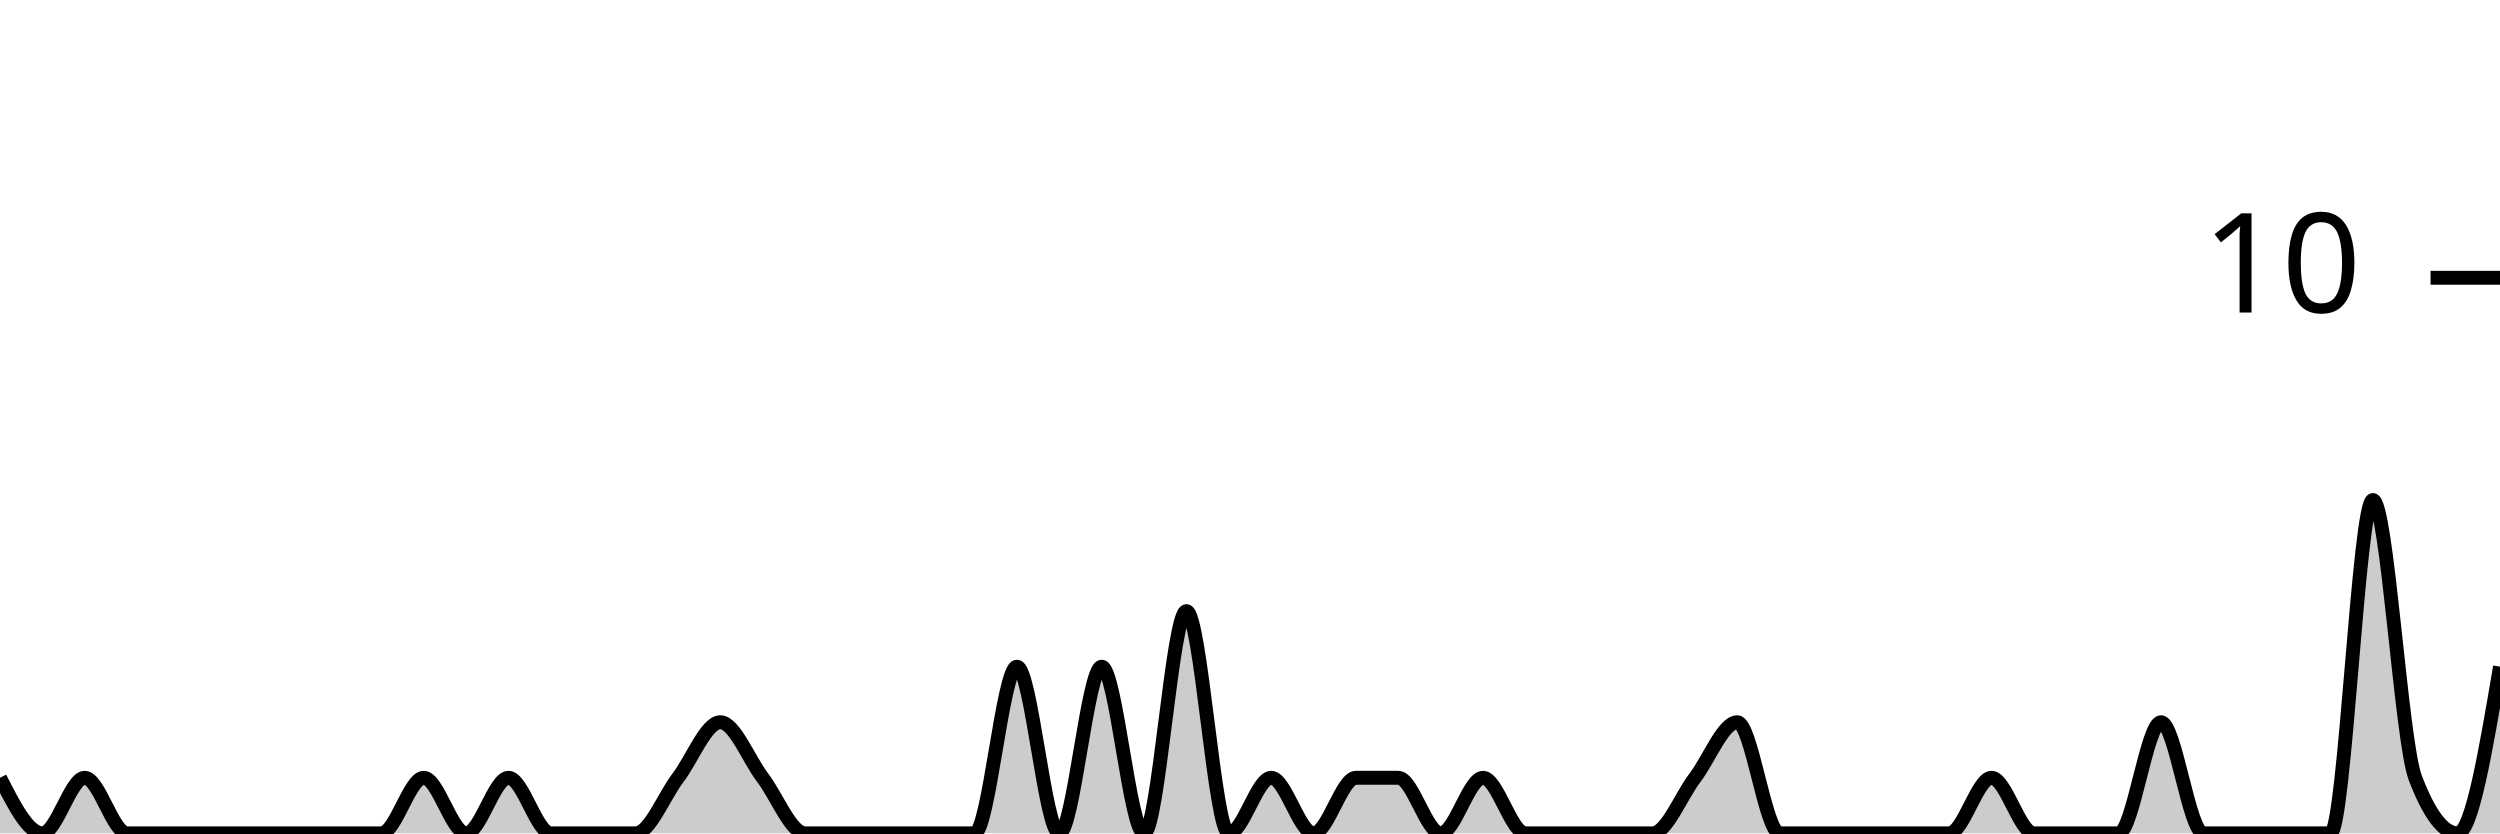
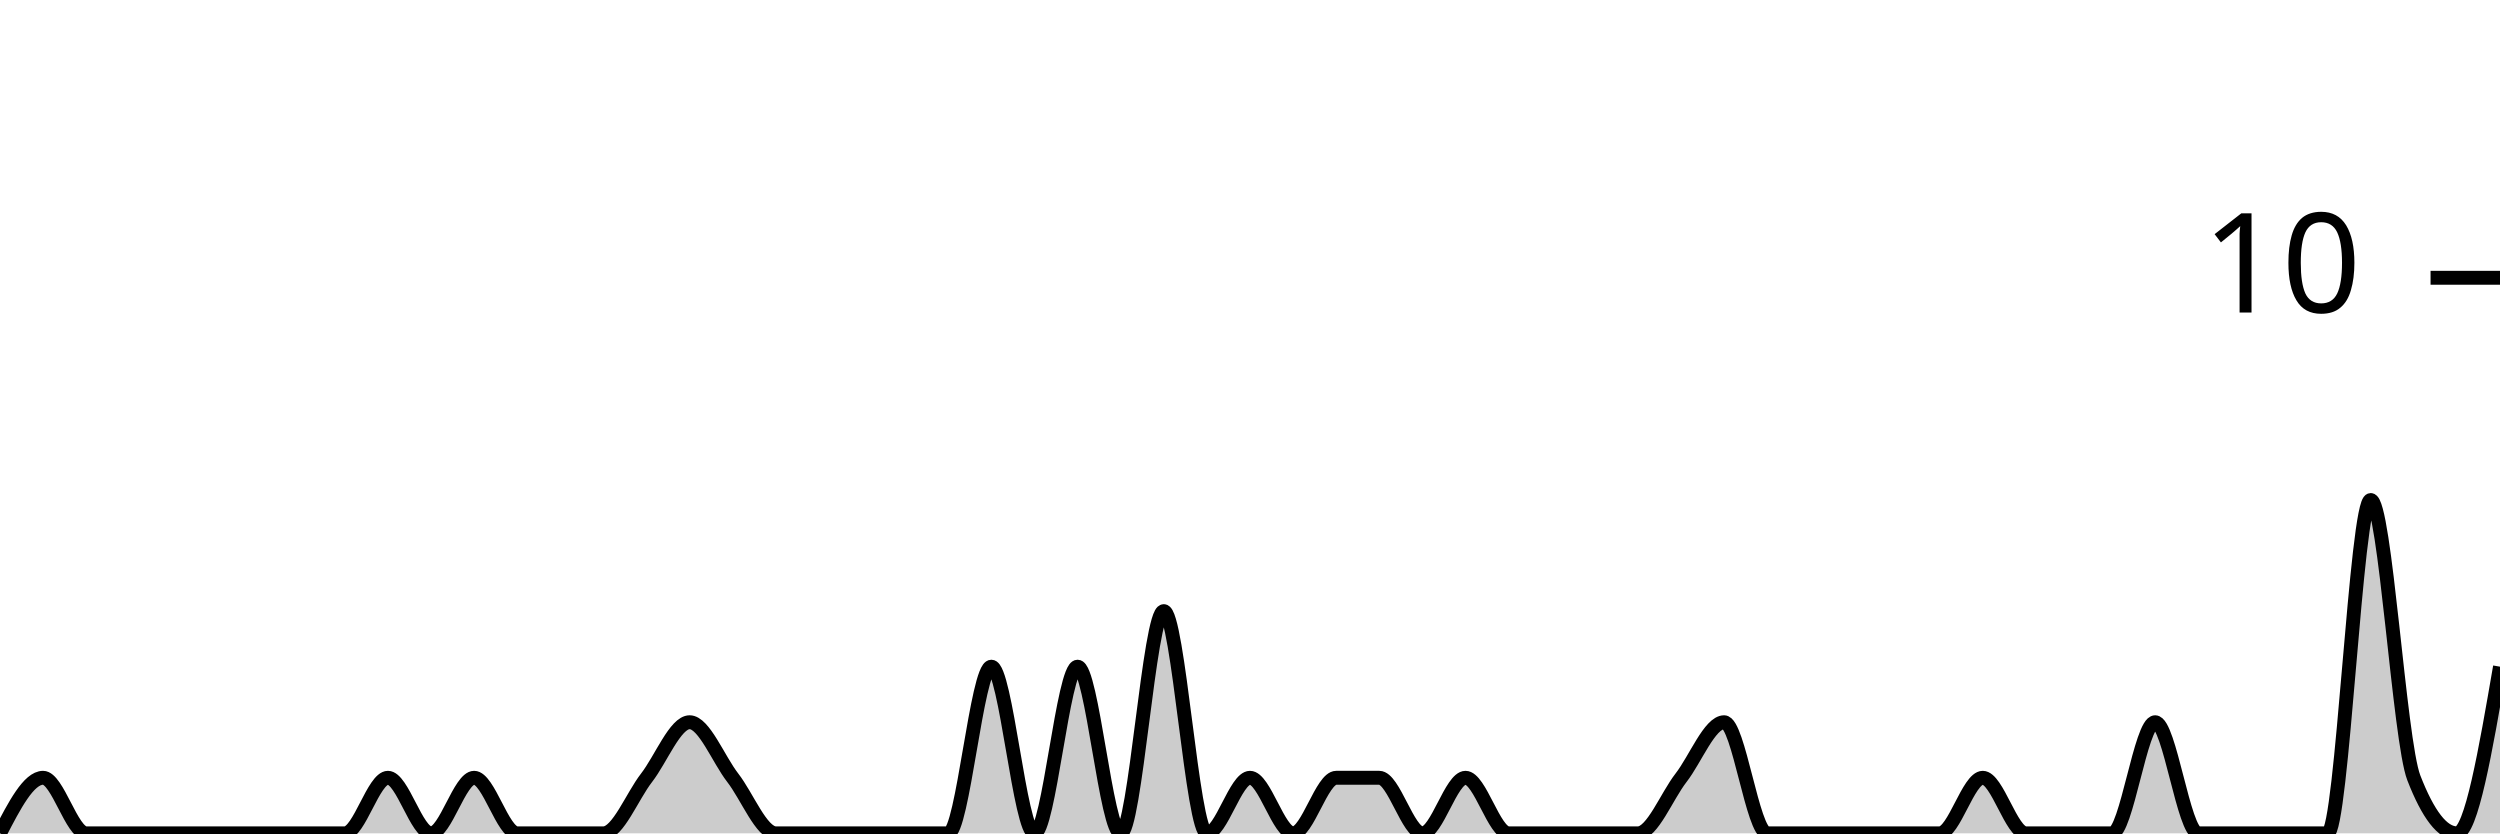
<svg xmlns="http://www.w3.org/2000/svg" viewBox="0 0 180 60">
  <g transform="translate(0,20)">
-     <path class="area" fill="rgba(0, 0, 0, 0.2)" d="M0,36C1.017,38,2.034,40,3.051,40C4.068,40,5.085,36,6.102,36C7.119,36,8.136,40,9.153,40C10.169,40,11.186,40,12.203,40C13.22,40,14.237,40,15.254,40C16.271,40,17.288,40,18.305,40C19.322,40,20.339,40,21.356,40C22.373,40,23.39,40,24.407,40C25.424,40,26.441,40,27.458,40C28.475,40,29.492,36,30.508,36C31.525,36,32.542,40,33.559,40C34.576,40,35.593,36,36.61,36C37.627,36,38.644,40,39.661,40C40.678,40,41.695,40,42.712,40C43.729,40,44.746,40,45.763,40C46.78,40,47.797,37.333,48.814,36C49.831,34.667,50.847,32,51.864,32C52.881,32,53.898,34.667,54.915,36C55.932,37.333,56.949,40,57.966,40C58.983,40,60,40,61.017,40C62.034,40,63.051,40,64.068,40C65.085,40,66.102,40,67.119,40C68.136,40,69.153,40,70.169,40C71.186,40,72.203,28,73.22,28C74.237,28,75.254,40,76.271,40C77.288,40,78.305,28,79.322,28C80.339,28,81.356,40,82.373,40C83.39,40,84.407,24,85.424,24C86.441,24,87.458,40,88.475,40C89.492,40,90.508,36,91.525,36C92.542,36,93.559,40,94.576,40C95.593,40,96.61,36,97.627,36C98.644,36,99.661,36,100.678,36C101.695,36,102.712,40,103.729,40C104.746,40,105.763,36,106.78,36C107.797,36,108.814,40,109.831,40C110.847,40,111.864,40,112.881,40C113.898,40,114.915,40,115.932,40C116.949,40,117.966,40,118.983,40C120,40,121.017,37.333,122.034,36C123.051,34.667,124.068,32,125.085,32C126.102,32,127.119,40,128.136,40C129.153,40,130.169,40,131.186,40C132.203,40,133.22,40,134.237,40C135.254,40,136.271,40,137.288,40C138.305,40,139.322,40,140.339,40C141.356,40,142.373,36,143.39,36C144.407,36,145.424,40,146.441,40C147.458,40,148.475,40,149.492,40C150.508,40,151.525,40,152.542,40C153.559,40,154.576,32,155.593,32C156.61,32,157.627,40,158.644,40C159.661,40,160.678,40,161.695,40C162.712,40,163.729,40,164.746,40C165.763,40,166.78,40,167.797,40C168.814,40,169.831,16,170.847,16C171.864,16,172.881,33.333,173.898,36C174.915,38.667,175.932,40,176.949,40C177.966,40,178.983,34,180,28L180,40C178.983,40,177.966,40,176.949,40C175.932,40,174.915,40,173.898,40C172.881,40,171.864,40,170.847,40C169.831,40,168.814,40,167.797,40C166.78,40,165.763,40,164.746,40C163.729,40,162.712,40,161.695,40C160.678,40,159.661,40,158.644,40C157.627,40,156.61,40,155.593,40C154.576,40,153.559,40,152.542,40C151.525,40,150.508,40,149.492,40C148.475,40,147.458,40,146.441,40C145.424,40,144.407,40,143.39,40C142.373,40,141.356,40,140.339,40C139.322,40,138.305,40,137.288,40C136.271,40,135.254,40,134.237,40C133.22,40,132.203,40,131.186,40C130.169,40,129.153,40,128.136,40C127.119,40,126.102,40,125.085,40C124.068,40,123.051,40,122.034,40C121.017,40,120,40,118.983,40C117.966,40,116.949,40,115.932,40C114.915,40,113.898,40,112.881,40C111.864,40,110.847,40,109.831,40C108.814,40,107.797,40,106.78,40C105.763,40,104.746,40,103.729,40C102.712,40,101.695,40,100.678,40C99.661,40,98.644,40,97.627,40C96.61,40,95.593,40,94.576,40C93.559,40,92.542,40,91.525,40C90.508,40,89.492,40,88.475,40C87.458,40,86.441,40,85.424,40C84.407,40,83.39,40,82.373,40C81.356,40,80.339,40,79.322,40C78.305,40,77.288,40,76.271,40C75.254,40,74.237,40,73.22,40C72.203,40,71.186,40,70.169,40C69.153,40,68.136,40,67.119,40C66.102,40,65.085,40,64.068,40C63.051,40,62.034,40,61.017,40C60,40,58.983,40,57.966,40C56.949,40,55.932,40,54.915,40C53.898,40,52.881,40,51.864,40C50.847,40,49.831,40,48.814,40C47.797,40,46.78,40,45.763,40C44.746,40,43.729,40,42.712,40C41.695,40,40.678,40,39.661,40C38.644,40,37.627,40,36.61,40C35.593,40,34.576,40,33.559,40C32.542,40,31.525,40,30.508,40C29.492,40,28.475,40,27.458,40C26.441,40,25.424,40,24.407,40C23.39,40,22.373,40,21.356,40C20.339,40,19.322,40,18.305,40C17.288,40,16.271,40,15.254,40C14.237,40,13.22,40,12.203,40C11.186,40,10.169,40,9.153,40C8.136,40,7.119,40,6.102,40C5.085,40,4.068,40,3.051,40C2.034,40,1.017,40,0,40Z" />
-     <path class="line" stroke="black" fill="none" d="M0,36C1.017,38,2.034,40,3.051,40C4.068,40,5.085,36,6.102,36C7.119,36,8.136,40,9.153,40C10.169,40,11.186,40,12.203,40C13.22,40,14.237,40,15.254,40C16.271,40,17.288,40,18.305,40C19.322,40,20.339,40,21.356,40C22.373,40,23.39,40,24.407,40C25.424,40,26.441,40,27.458,40C28.475,40,29.492,36,30.508,36C31.525,36,32.542,40,33.559,40C34.576,40,35.593,36,36.61,36C37.627,36,38.644,40,39.661,40C40.678,40,41.695,40,42.712,40C43.729,40,44.746,40,45.763,40C46.78,40,47.797,37.333,48.814,36C49.831,34.667,50.847,32,51.864,32C52.881,32,53.898,34.667,54.915,36C55.932,37.333,56.949,40,57.966,40C58.983,40,60,40,61.017,40C62.034,40,63.051,40,64.068,40C65.085,40,66.102,40,67.119,40C68.136,40,69.153,40,70.169,40C71.186,40,72.203,28,73.22,28C74.237,28,75.254,40,76.271,40C77.288,40,78.305,28,79.322,28C80.339,28,81.356,40,82.373,40C83.39,40,84.407,24,85.424,24C86.441,24,87.458,40,88.475,40C89.492,40,90.508,36,91.525,36C92.542,36,93.559,40,94.576,40C95.593,40,96.61,36,97.627,36C98.644,36,99.661,36,100.678,36C101.695,36,102.712,40,103.729,40C104.746,40,105.763,36,106.78,36C107.797,36,108.814,40,109.831,40C110.847,40,111.864,40,112.881,40C113.898,40,114.915,40,115.932,40C116.949,40,117.966,40,118.983,40C120,40,121.017,37.333,122.034,36C123.051,34.667,124.068,32,125.085,32C126.102,32,127.119,40,128.136,40C129.153,40,130.169,40,131.186,40C132.203,40,133.22,40,134.237,40C135.254,40,136.271,40,137.288,40C138.305,40,139.322,40,140.339,40C141.356,40,142.373,36,143.39,36C144.407,36,145.424,40,146.441,40C147.458,40,148.475,40,149.492,40C150.508,40,151.525,40,152.542,40C153.559,40,154.576,32,155.593,32C156.61,32,157.627,40,158.644,40C159.661,40,160.678,40,161.695,40C162.712,40,163.729,40,164.746,40C165.763,40,166.78,40,167.797,40C168.814,40,169.831,16,170.847,16C171.864,16,172.881,33.333,173.898,36C174.915,38.667,175.932,40,176.949,40C177.966,40,178.983,34,180,28" />
+     <path class="area" fill="rgba(0, 0, 0, 0.2)" d="M0,40C1.034,38,2.069,36,3.103,36C4.138,36,5.172,40,6.207,40C7.241,40,8.276,40,9.31,40C10.345,40,11.379,40,12.414,40C13.448,40,14.483,40,15.517,40C16.552,40,17.586,40,18.621,40C19.655,40,20.69,40,21.724,40C22.759,40,23.793,40,24.828,40C25.862,40,26.897,36,27.931,36C28.966,36,30,40,31.034,40C32.069,40,33.103,36,34.138,36C35.172,36,36.207,40,37.241,40C38.276,40,39.31,40,40.345,40C41.379,40,42.414,40,43.448,40C44.483,40,45.517,37.333,46.552,36C47.586,34.667,48.621,32,49.655,32C50.69,32,51.724,34.667,52.759,36C53.793,37.333,54.828,40,55.862,40C56.897,40,57.931,40,58.966,40C60,40,61.034,40,62.069,40C63.103,40,64.138,40,65.172,40C66.207,40,67.241,40,68.276,40C69.31,40,70.345,28,71.379,28C72.414,28,73.448,40,74.483,40C75.517,40,76.552,28,77.586,28C78.621,28,79.655,40,80.69,40C81.724,40,82.759,24,83.793,24C84.828,24,85.862,40,86.897,40C87.931,40,88.966,36,90,36C91.034,36,92.069,40,93.103,40C94.138,40,95.172,36,96.207,36C97.241,36,98.276,36,99.31,36C100.345,36,101.379,40,102.414,40C103.448,40,104.483,36,105.517,36C106.552,36,107.586,40,108.621,40C109.655,40,110.69,40,111.724,40C112.759,40,113.793,40,114.828,40C115.862,40,116.897,40,117.931,40C118.966,40,120,37.333,121.034,36C122.069,34.667,123.103,32,124.138,32C125.172,32,126.207,40,127.241,40C128.276,40,129.31,40,130.345,40C131.379,40,132.414,40,133.448,40C134.483,40,135.517,40,136.552,40C137.586,40,138.621,40,139.655,40C140.69,40,141.724,36,142.759,36C143.793,36,144.828,40,145.862,40C146.897,40,147.931,40,148.966,40C150,40,151.034,40,152.069,40C153.103,40,154.138,32,155.172,32C156.207,32,157.241,40,158.276,40C159.31,40,160.345,40,161.379,40C162.414,40,163.448,40,164.483,40C165.517,40,166.552,40,167.586,40C168.621,40,169.655,16,170.69,16C171.724,16,172.759,33.333,173.793,36C174.828,38.667,175.862,40,176.897,40C177.931,40,178.966,34,180,28L180,40C178.966,40,177.931,40,176.897,40C175.862,40,174.828,40,173.793,40C172.759,40,171.724,40,170.69,40C169.655,40,168.621,40,167.586,40C166.552,40,165.517,40,164.483,40C163.448,40,162.414,40,161.379,40C160.345,40,159.31,40,158.276,40C157.241,40,156.207,40,155.172,40C154.138,40,153.103,40,152.069,40C151.034,40,150,40,148.966,40C147.931,40,146.897,40,145.862,40C144.828,40,143.793,40,142.759,40C141.724,40,140.69,40,139.655,40C138.621,40,137.586,40,136.552,40C135.517,40,134.483,40,133.448,40C132.414,40,131.379,40,130.345,40C129.31,40,128.276,40,127.241,40C126.207,40,125.172,40,124.138,40C123.103,40,122.069,40,121.034,40C120,40,118.966,40,117.931,40C116.897,40,115.862,40,114.828,40C113.793,40,112.759,40,111.724,40C110.69,40,109.655,40,108.621,40C107.586,40,106.552,40,105.517,40C104.483,40,103.448,40,102.414,40C101.379,40,100.345,40,99.31,40C98.276,40,97.241,40,96.207,40C95.172,40,94.138,40,93.103,40C92.069,40,91.034,40,90,40C88.966,40,87.931,40,86.897,40C85.862,40,84.828,40,83.793,40C82.759,40,81.724,40,80.69,40C79.655,40,78.621,40,77.586,40C76.552,40,75.517,40,74.483,40C73.448,40,72.414,40,71.379,40C70.345,40,69.31,40,68.276,40C67.241,40,66.207,40,65.172,40C64.138,40,63.103,40,62.069,40C61.034,40,60,40,58.966,40C57.931,40,56.897,40,55.862,40C54.828,40,53.793,40,52.759,40C51.724,40,50.69,40,49.655,40C48.621,40,47.586,40,46.552,40C45.517,40,44.483,40,43.448,40C42.414,40,41.379,40,40.345,40C39.31,40,38.276,40,37.241,40C36.207,40,35.172,40,34.138,40C33.103,40,32.069,40,31.034,40C30,40,28.966,40,27.931,40C26.897,40,25.862,40,24.828,40C23.793,40,22.759,40,21.724,40C20.69,40,19.655,40,18.621,40C17.586,40,16.552,40,15.517,40C14.483,40,13.448,40,12.414,40C11.379,40,10.345,40,9.31,40C8.276,40,7.241,40,6.207,40C5.172,40,4.138,40,3.103,40C2.069,40,1.034,40,0,40Z" />
+     <path class="line" stroke="black" fill="none" d="M0,40C1.034,38,2.069,36,3.103,36C4.138,36,5.172,40,6.207,40C7.241,40,8.276,40,9.31,40C10.345,40,11.379,40,12.414,40C13.448,40,14.483,40,15.517,40C16.552,40,17.586,40,18.621,40C19.655,40,20.69,40,21.724,40C22.759,40,23.793,40,24.828,40C25.862,40,26.897,36,27.931,36C28.966,36,30,40,31.034,40C32.069,40,33.103,36,34.138,36C35.172,36,36.207,40,37.241,40C38.276,40,39.31,40,40.345,40C41.379,40,42.414,40,43.448,40C44.483,40,45.517,37.333,46.552,36C47.586,34.667,48.621,32,49.655,32C50.69,32,51.724,34.667,52.759,36C53.793,37.333,54.828,40,55.862,40C56.897,40,57.931,40,58.966,40C60,40,61.034,40,62.069,40C63.103,40,64.138,40,65.172,40C66.207,40,67.241,40,68.276,40C69.31,40,70.345,28,71.379,28C72.414,28,73.448,40,74.483,40C75.517,40,76.552,28,77.586,28C78.621,28,79.655,40,80.69,40C81.724,40,82.759,24,83.793,24C84.828,24,85.862,40,86.897,40C87.931,40,88.966,36,90,36C91.034,36,92.069,40,93.103,40C94.138,40,95.172,36,96.207,36C97.241,36,98.276,36,99.31,36C100.345,36,101.379,40,102.414,40C103.448,40,104.483,36,105.517,36C106.552,36,107.586,40,108.621,40C109.655,40,110.69,40,111.724,40C112.759,40,113.793,40,114.828,40C115.862,40,116.897,40,117.931,40C118.966,40,120,37.333,121.034,36C122.069,34.667,123.103,32,124.138,32C125.172,32,126.207,40,127.241,40C128.276,40,129.31,40,130.345,40C131.379,40,132.414,40,133.448,40C134.483,40,135.517,40,136.552,40C137.586,40,138.621,40,139.655,40C140.69,40,141.724,36,142.759,36C143.793,36,144.828,40,145.862,40C146.897,40,147.931,40,148.966,40C150,40,151.034,40,152.069,40C153.103,40,154.138,32,155.172,32C156.207,32,157.241,40,158.276,40C159.31,40,160.345,40,161.379,40C162.414,40,163.448,40,164.483,40C165.517,40,166.552,40,167.586,40C168.621,40,169.655,16,170.69,16C171.724,16,172.759,33.333,173.793,36C174.828,38.667,175.862,40,176.897,40C177.931,40,178.966,34,180,28" />
    <path class="axis-ceiling" stroke-width="1" stroke="black" fill="none" d="M175,0L180,0" />
    <text class="axis-ceiling-label" font-family="sans-serif" text-anchor="end" font-size="10px" x="170" y="2.5">10</text>
  </g>
</svg>
